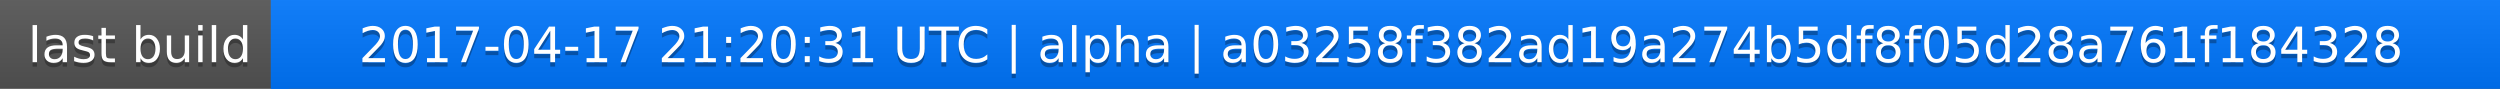
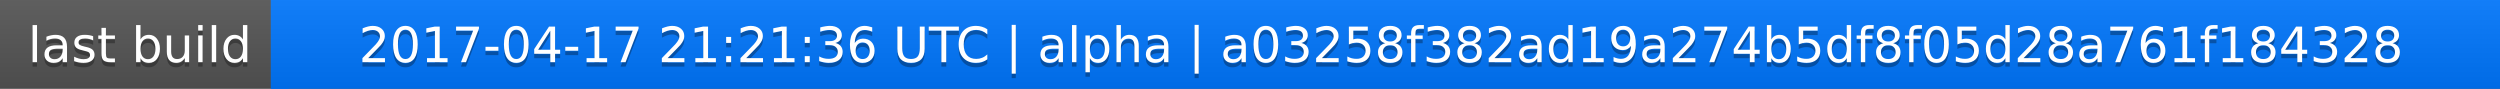
<svg xmlns="http://www.w3.org/2000/svg" width="563" height="20">
  <linearGradient id="a" x2="0" y2="100%">
    <stop offset="0" stop-color="#bbb" stop-opacity=".1" />
    <stop offset="1" stop-opacity=".1" />
  </linearGradient>
  <rect rx="0" width="563" height="20" fill="#555" />
  <rect rx="0" x="61" width="502" height="20" fill="#07f" />
  <path fill="#07f" d="M61 0h4v20h-4z" />
  <rect rx="0" width="563" height="20" fill="url(#a)" />
  <g fill="#fff" text-anchor="middle" font-family="DejaVu Sans,Verdana,Geneva,sans-serif" font-size="11">
    <text x="31.5" y="15" fill="#010101" fill-opacity=".3">last build</text>
    <text x="31.5" y="14">last build</text>
-     <text x="311" y="15" fill="#010101" fill-opacity=".3">2017-04-17 21:20:31 UTC | alpha | a03258f382ad19a274b5df8f05d28a761f184328</text>
-     <text x="311" y="14">2017-04-17 21:20:31 UTC | alpha | a03258f382ad19a274b5df8f05d28a761f184328</text>
+     <text x="311" y="15" fill="#010101" fill-opacity=".3">2017-04-17 21:21:36 UTC | alpha | a03258f382ad19a274b5df8f05d28a761f184328</text>
+     <text x="311" y="14">2017-04-17 21:21:36 UTC | alpha | a03258f382ad19a274b5df8f05d28a761f184328</text>
  </g>
</svg>
